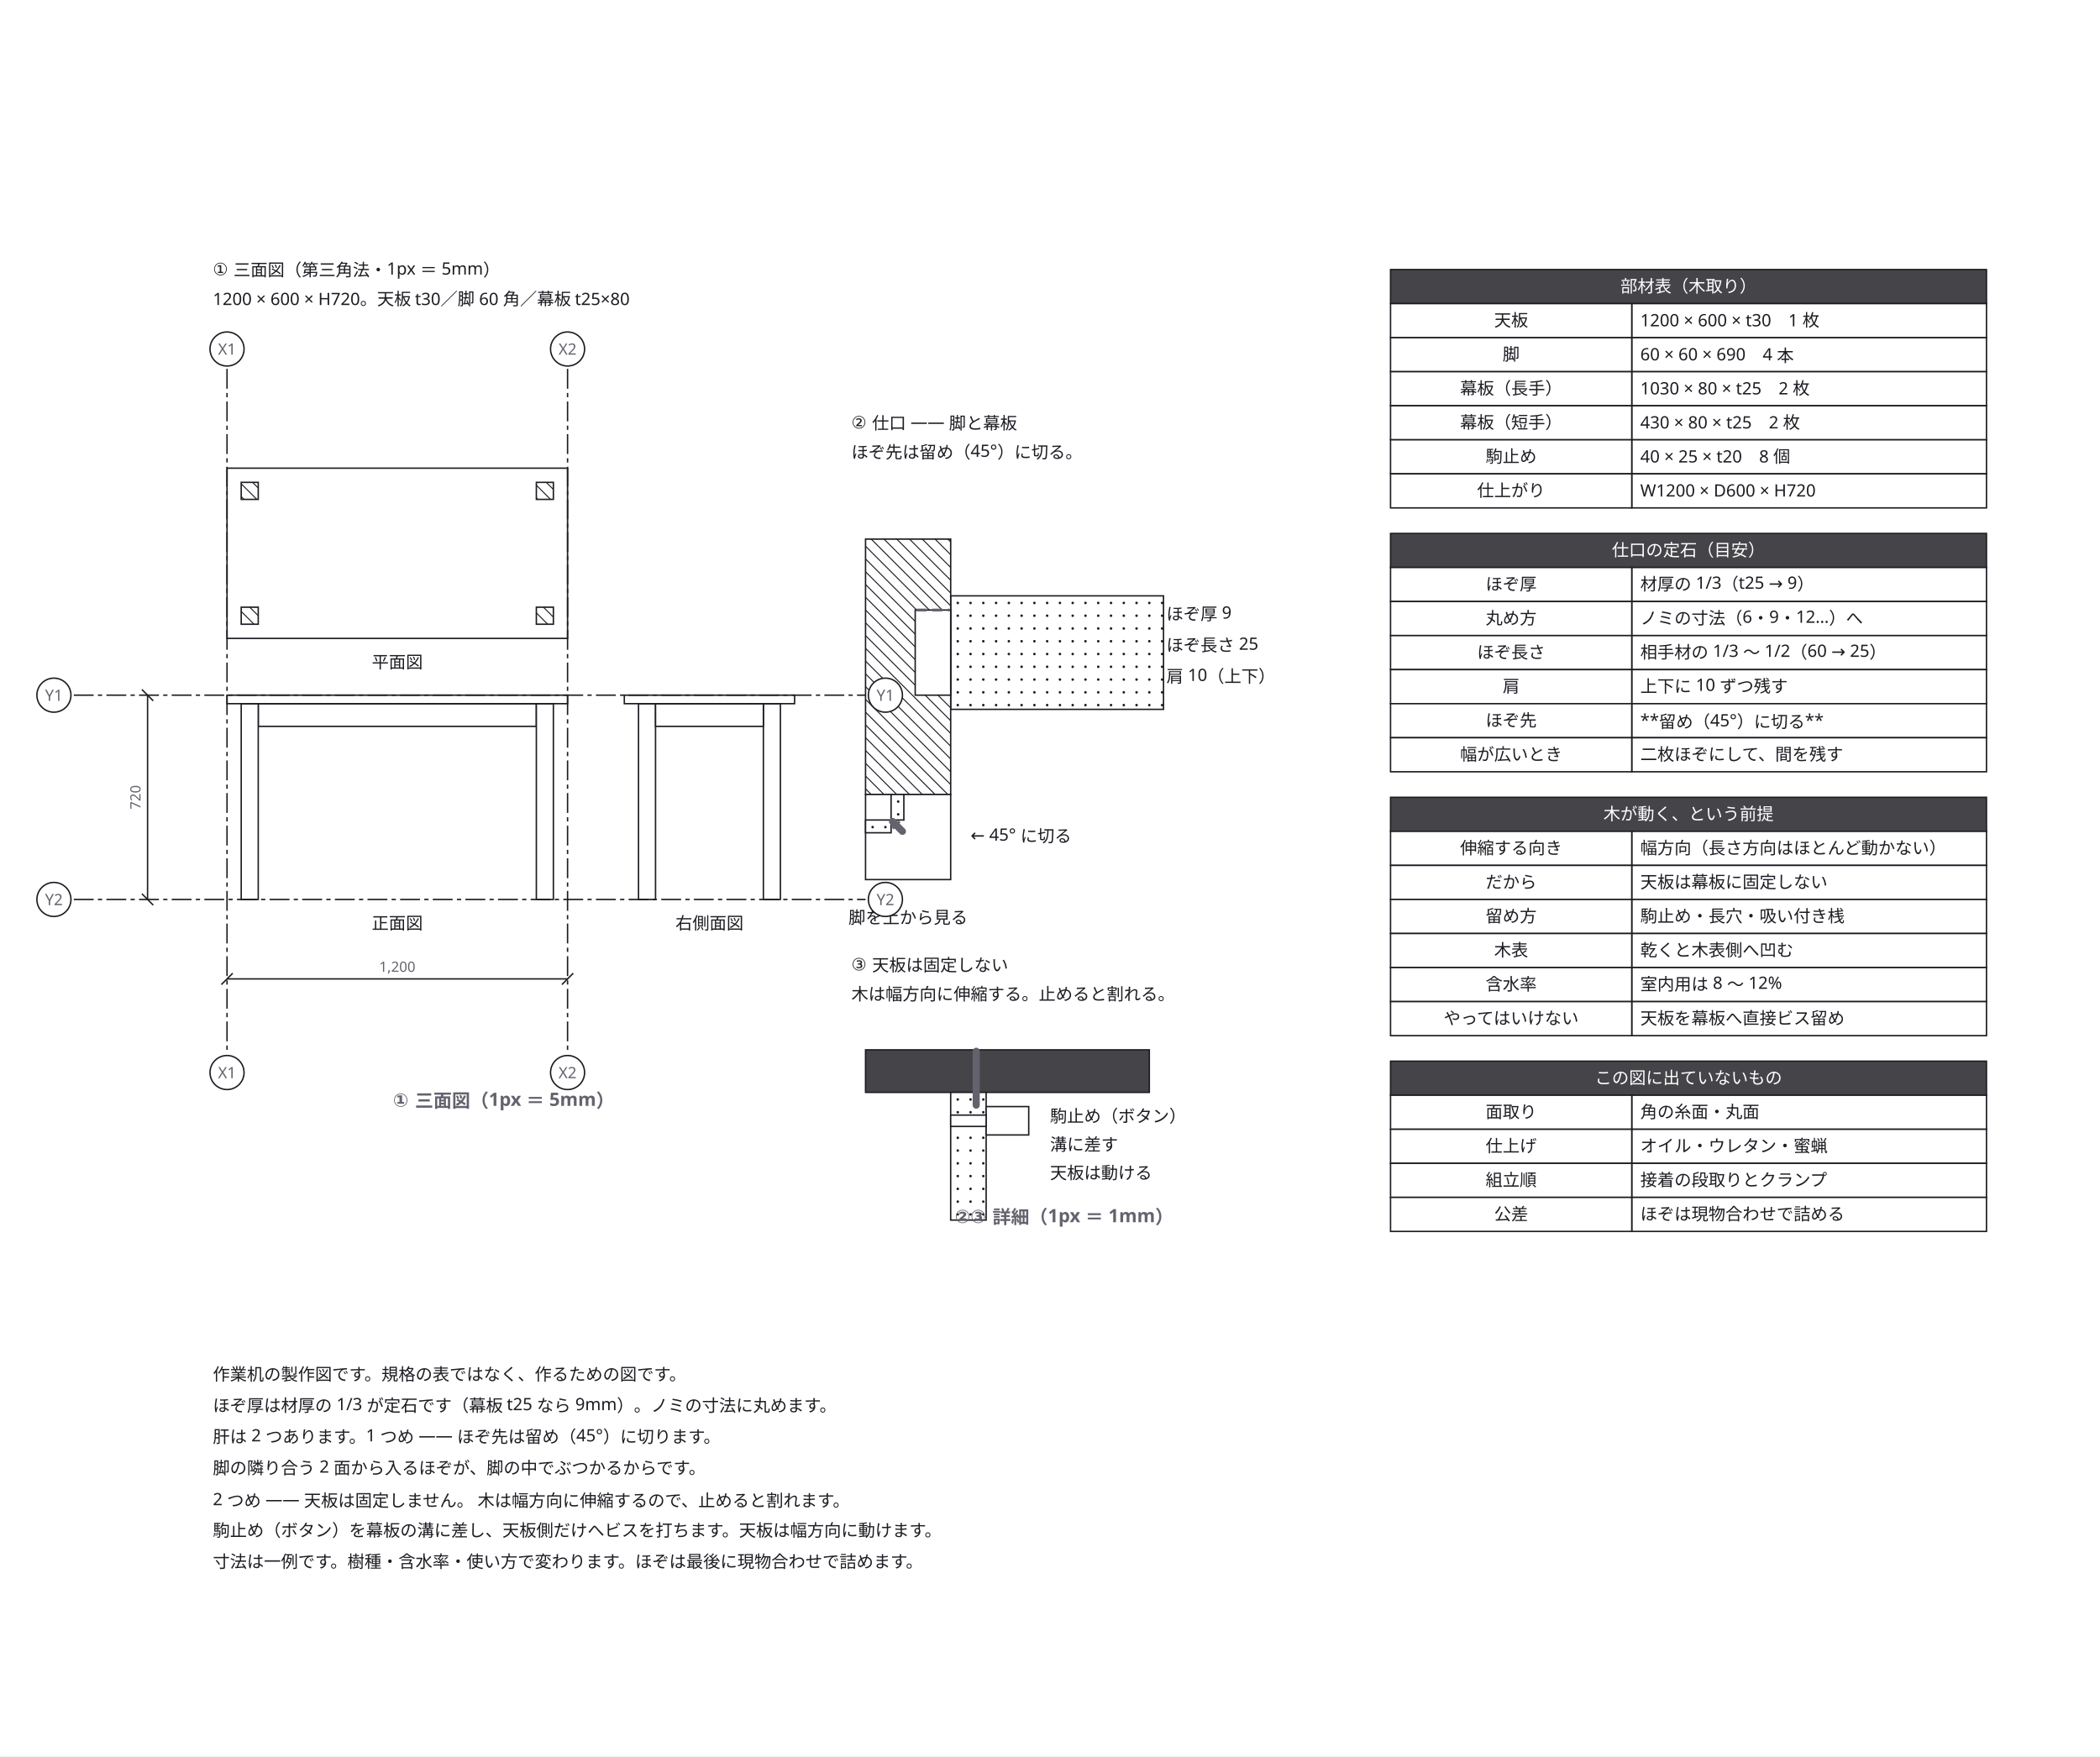
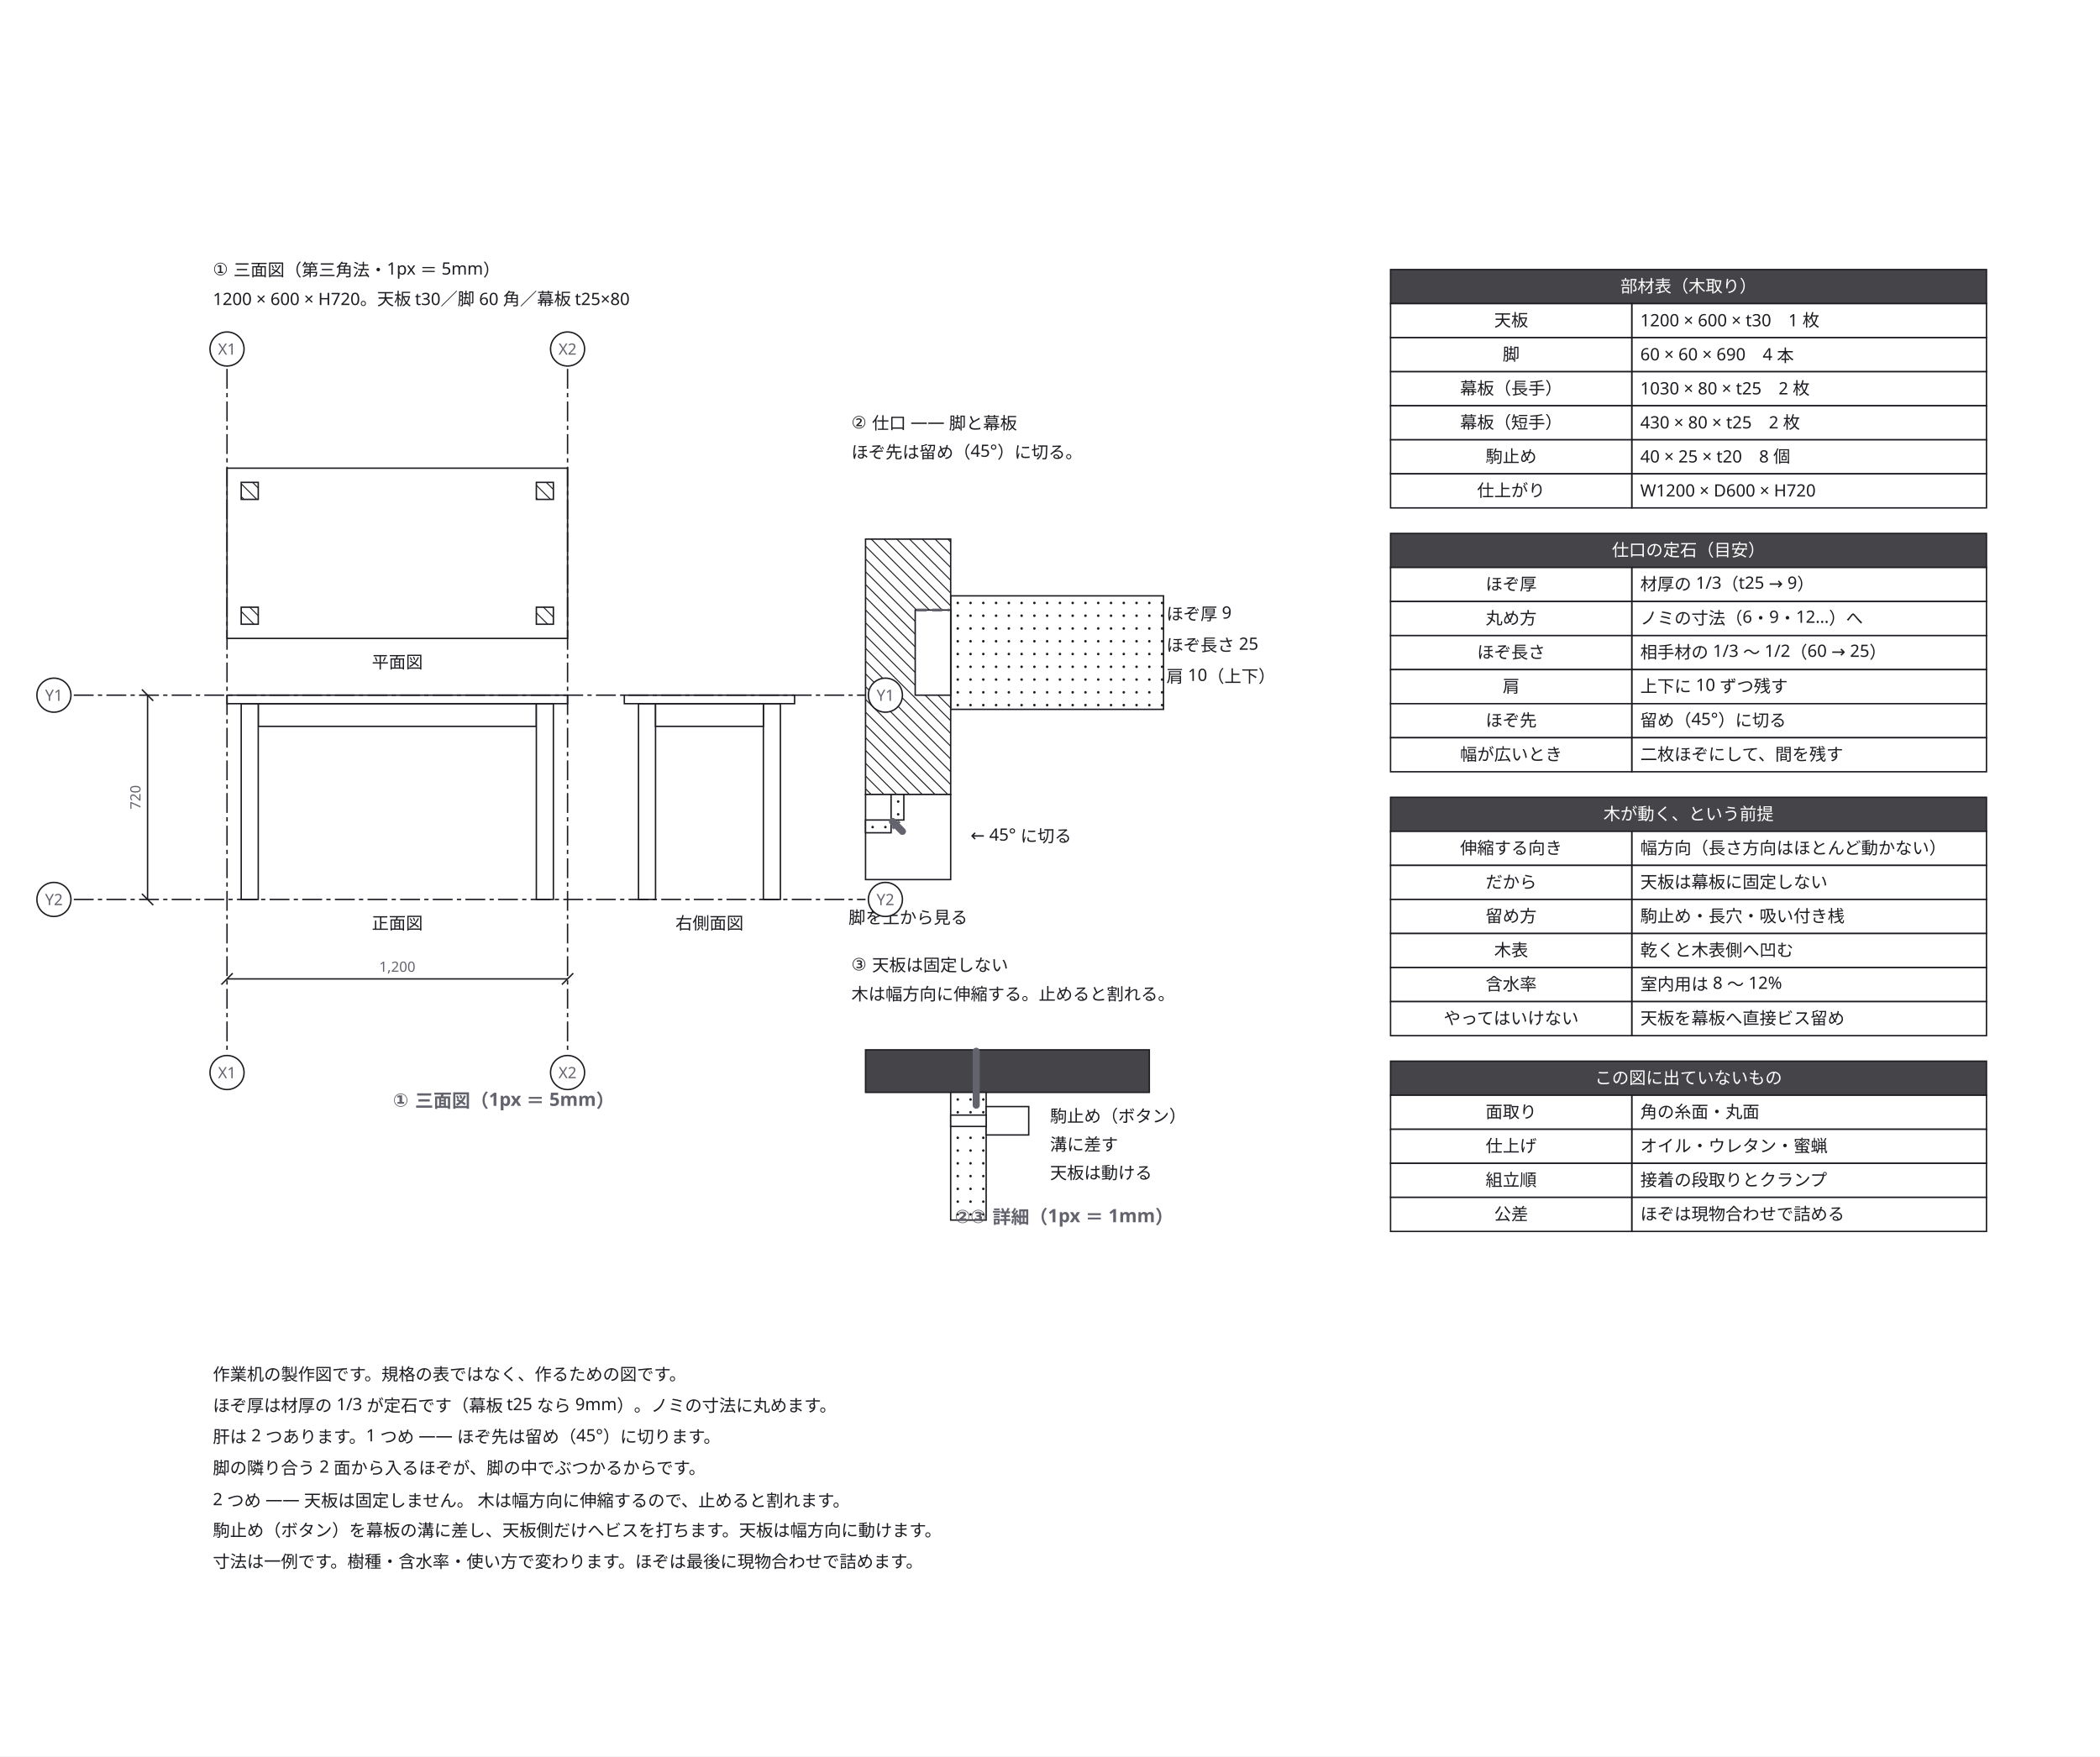
<svg xmlns="http://www.w3.org/2000/svg" width="1480" height="1238" viewBox="0 0 1480 1238">
  <defs>
    <marker id="arrow" viewBox="0 0 10 10" refX="9" refY="5" markerWidth="6" markerHeight="6" orient="auto">
      <path d="M 0 0 L 10 5 L 0 10 z" fill="#63636e" />
    </marker>
  </defs>
  <rect data-paper="1" x="0" y="0" width="1480" height="1238" fill="#ffffff" />
  <g data-node="p_top" data-pinned="false" data-shape="rect">
    <rect x="160" y="330" width="240" height="120" fill="#ffffff" stroke="#1c1c22" stroke-width="1" />
  </g>
  <g data-node="n1" data-pinned="false" data-shape="rect" />
  <g data-node="n2" data-pinned="false" data-shape="rect" />
  <g data-node="n3" data-pinned="false" data-shape="rect" />
  <g data-node="n4" data-pinned="false" data-shape="rect" />
  <g data-node="n5" data-pinned="false" data-shape="rect" />
  <g data-node="n6" data-pinned="false" data-shape="rect" />
  <g data-node="n7" data-pinned="false" data-shape="rect" />
  <g data-node="b_rail" data-pinned="false" data-shape="rect">
    <rect x="670" y="420" width="150" height="80" fill="#ffffff" stroke="#1c1c22" stroke-width="1" />
    <circle cx="675" cy="425" r="0.9" fill="#1c1c22" />
    <circle cx="684" cy="425" r="0.9" fill="#1c1c22" />
    <circle cx="693" cy="425" r="0.9" fill="#1c1c22" />
    <circle cx="702" cy="425" r="0.9" fill="#1c1c22" />
    <circle cx="711" cy="425" r="0.9" fill="#1c1c22" />
    <circle cx="720" cy="425" r="0.9" fill="#1c1c22" />
    <circle cx="729" cy="425" r="0.9" fill="#1c1c22" />
    <circle cx="738" cy="425" r="0.9" fill="#1c1c22" />
    <circle cx="747" cy="425" r="0.9" fill="#1c1c22" />
    <circle cx="756" cy="425" r="0.9" fill="#1c1c22" />
    <circle cx="765" cy="425" r="0.9" fill="#1c1c22" />
    <circle cx="774" cy="425" r="0.9" fill="#1c1c22" />
    <circle cx="783" cy="425" r="0.9" fill="#1c1c22" />
    <circle cx="792" cy="425" r="0.9" fill="#1c1c22" />
    <circle cx="801" cy="425" r="0.9" fill="#1c1c22" />
    <circle cx="810" cy="425" r="0.9" fill="#1c1c22" />
    <circle cx="819" cy="425" r="0.9" fill="#1c1c22" />
    <circle cx="675" cy="434" r="0.9" fill="#1c1c22" />
    <circle cx="684" cy="434" r="0.9" fill="#1c1c22" />
    <circle cx="693" cy="434" r="0.9" fill="#1c1c22" />
    <circle cx="702" cy="434" r="0.9" fill="#1c1c22" />
    <circle cx="711" cy="434" r="0.9" fill="#1c1c22" />
    <circle cx="720" cy="434" r="0.9" fill="#1c1c22" />
    <circle cx="729" cy="434" r="0.9" fill="#1c1c22" />
    <circle cx="738" cy="434" r="0.9" fill="#1c1c22" />
    <circle cx="747" cy="434" r="0.9" fill="#1c1c22" />
    <circle cx="756" cy="434" r="0.9" fill="#1c1c22" />
    <circle cx="765" cy="434" r="0.9" fill="#1c1c22" />
    <circle cx="774" cy="434" r="0.9" fill="#1c1c22" />
    <circle cx="783" cy="434" r="0.9" fill="#1c1c22" />
    <circle cx="792" cy="434" r="0.9" fill="#1c1c22" />
    <circle cx="801" cy="434" r="0.9" fill="#1c1c22" />
    <circle cx="810" cy="434" r="0.9" fill="#1c1c22" />
    <circle cx="819" cy="434" r="0.9" fill="#1c1c22" />
    <circle cx="675" cy="443" r="0.9" fill="#1c1c22" />
    <circle cx="684" cy="443" r="0.9" fill="#1c1c22" />
    <circle cx="693" cy="443" r="0.9" fill="#1c1c22" />
    <circle cx="702" cy="443" r="0.9" fill="#1c1c22" />
    <circle cx="711" cy="443" r="0.9" fill="#1c1c22" />
    <circle cx="720" cy="443" r="0.9" fill="#1c1c22" />
    <circle cx="729" cy="443" r="0.9" fill="#1c1c22" />
    <circle cx="738" cy="443" r="0.9" fill="#1c1c22" />
    <circle cx="747" cy="443" r="0.9" fill="#1c1c22" />
    <circle cx="756" cy="443" r="0.9" fill="#1c1c22" />
    <circle cx="765" cy="443" r="0.9" fill="#1c1c22" />
    <circle cx="774" cy="443" r="0.9" fill="#1c1c22" />
    <circle cx="783" cy="443" r="0.9" fill="#1c1c22" />
    <circle cx="792" cy="443" r="0.9" fill="#1c1c22" />
    <circle cx="801" cy="443" r="0.9" fill="#1c1c22" />
    <circle cx="810" cy="443" r="0.9" fill="#1c1c22" />
    <circle cx="819" cy="443" r="0.9" fill="#1c1c22" />
    <circle cx="675" cy="452" r="0.9" fill="#1c1c22" />
    <circle cx="684" cy="452" r="0.9" fill="#1c1c22" />
    <circle cx="693" cy="452" r="0.9" fill="#1c1c22" />
    <circle cx="702" cy="452" r="0.9" fill="#1c1c22" />
    <circle cx="711" cy="452" r="0.9" fill="#1c1c22" />
    <circle cx="720" cy="452" r="0.9" fill="#1c1c22" />
    <circle cx="729" cy="452" r="0.9" fill="#1c1c22" />
    <circle cx="738" cy="452" r="0.9" fill="#1c1c22" />
    <circle cx="747" cy="452" r="0.9" fill="#1c1c22" />
    <circle cx="756" cy="452" r="0.9" fill="#1c1c22" />
    <circle cx="765" cy="452" r="0.9" fill="#1c1c22" />
    <circle cx="774" cy="452" r="0.9" fill="#1c1c22" />
    <circle cx="783" cy="452" r="0.9" fill="#1c1c22" />
    <circle cx="792" cy="452" r="0.9" fill="#1c1c22" />
    <circle cx="801" cy="452" r="0.9" fill="#1c1c22" />
    <circle cx="810" cy="452" r="0.9" fill="#1c1c22" />
    <circle cx="819" cy="452" r="0.9" fill="#1c1c22" />
    <circle cx="675" cy="461" r="0.9" fill="#1c1c22" />
    <circle cx="684" cy="461" r="0.9" fill="#1c1c22" />
    <circle cx="693" cy="461" r="0.9" fill="#1c1c22" />
    <circle cx="702" cy="461" r="0.9" fill="#1c1c22" />
    <circle cx="711" cy="461" r="0.9" fill="#1c1c22" />
    <circle cx="720" cy="461" r="0.9" fill="#1c1c22" />
    <circle cx="729" cy="461" r="0.9" fill="#1c1c22" />
    <circle cx="738" cy="461" r="0.9" fill="#1c1c22" />
    <circle cx="747" cy="461" r="0.9" fill="#1c1c22" />
    <circle cx="756" cy="461" r="0.9" fill="#1c1c22" />
    <circle cx="765" cy="461" r="0.9" fill="#1c1c22" />
    <circle cx="774" cy="461" r="0.9" fill="#1c1c22" />
    <circle cx="783" cy="461" r="0.9" fill="#1c1c22" />
    <circle cx="792" cy="461" r="0.9" fill="#1c1c22" />
    <circle cx="801" cy="461" r="0.9" fill="#1c1c22" />
    <circle cx="810" cy="461" r="0.9" fill="#1c1c22" />
    <circle cx="819" cy="461" r="0.9" fill="#1c1c22" />
    <circle cx="675" cy="470" r="0.9" fill="#1c1c22" />
    <circle cx="684" cy="470" r="0.9" fill="#1c1c22" />
    <circle cx="693" cy="470" r="0.9" fill="#1c1c22" />
    <circle cx="702" cy="470" r="0.9" fill="#1c1c22" />
    <circle cx="711" cy="470" r="0.9" fill="#1c1c22" />
    <circle cx="720" cy="470" r="0.9" fill="#1c1c22" />
    <circle cx="729" cy="470" r="0.9" fill="#1c1c22" />
    <circle cx="738" cy="470" r="0.9" fill="#1c1c22" />
    <circle cx="747" cy="470" r="0.9" fill="#1c1c22" />
    <circle cx="756" cy="470" r="0.9" fill="#1c1c22" />
    <circle cx="765" cy="470" r="0.9" fill="#1c1c22" />
    <circle cx="774" cy="470" r="0.9" fill="#1c1c22" />
    <circle cx="783" cy="470" r="0.9" fill="#1c1c22" />
    <circle cx="792" cy="470" r="0.9" fill="#1c1c22" />
    <circle cx="801" cy="470" r="0.9" fill="#1c1c22" />
    <circle cx="810" cy="470" r="0.9" fill="#1c1c22" />
    <circle cx="819" cy="470" r="0.9" fill="#1c1c22" />
    <circle cx="675" cy="479" r="0.9" fill="#1c1c22" />
    <circle cx="684" cy="479" r="0.9" fill="#1c1c22" />
    <circle cx="693" cy="479" r="0.9" fill="#1c1c22" />
    <circle cx="702" cy="479" r="0.9" fill="#1c1c22" />
    <circle cx="711" cy="479" r="0.9" fill="#1c1c22" />
    <circle cx="720" cy="479" r="0.9" fill="#1c1c22" />
    <circle cx="729" cy="479" r="0.9" fill="#1c1c22" />
    <circle cx="738" cy="479" r="0.9" fill="#1c1c22" />
    <circle cx="747" cy="479" r="0.9" fill="#1c1c22" />
    <circle cx="756" cy="479" r="0.9" fill="#1c1c22" />
    <circle cx="765" cy="479" r="0.9" fill="#1c1c22" />
    <circle cx="774" cy="479" r="0.9" fill="#1c1c22" />
    <circle cx="783" cy="479" r="0.9" fill="#1c1c22" />
    <circle cx="792" cy="479" r="0.9" fill="#1c1c22" />
    <circle cx="801" cy="479" r="0.9" fill="#1c1c22" />
    <circle cx="810" cy="479" r="0.9" fill="#1c1c22" />
    <circle cx="819" cy="479" r="0.9" fill="#1c1c22" />
    <circle cx="675" cy="488" r="0.9" fill="#1c1c22" />
    <circle cx="684" cy="488" r="0.9" fill="#1c1c22" />
    <circle cx="693" cy="488" r="0.9" fill="#1c1c22" />
    <circle cx="702" cy="488" r="0.9" fill="#1c1c22" />
    <circle cx="711" cy="488" r="0.9" fill="#1c1c22" />
    <circle cx="720" cy="488" r="0.9" fill="#1c1c22" />
    <circle cx="729" cy="488" r="0.9" fill="#1c1c22" />
    <circle cx="738" cy="488" r="0.9" fill="#1c1c22" />
    <circle cx="747" cy="488" r="0.9" fill="#1c1c22" />
    <circle cx="756" cy="488" r="0.9" fill="#1c1c22" />
    <circle cx="765" cy="488" r="0.9" fill="#1c1c22" />
    <circle cx="774" cy="488" r="0.9" fill="#1c1c22" />
    <circle cx="783" cy="488" r="0.9" fill="#1c1c22" />
    <circle cx="792" cy="488" r="0.9" fill="#1c1c22" />
    <circle cx="801" cy="488" r="0.9" fill="#1c1c22" />
    <circle cx="810" cy="488" r="0.9" fill="#1c1c22" />
    <circle cx="819" cy="488" r="0.9" fill="#1c1c22" />
    <circle cx="675" cy="497" r="0.9" fill="#1c1c22" />
    <circle cx="684" cy="497" r="0.9" fill="#1c1c22" />
    <circle cx="693" cy="497" r="0.9" fill="#1c1c22" />
    <circle cx="702" cy="497" r="0.9" fill="#1c1c22" />
    <circle cx="711" cy="497" r="0.9" fill="#1c1c22" />
    <circle cx="720" cy="497" r="0.9" fill="#1c1c22" />
    <circle cx="729" cy="497" r="0.9" fill="#1c1c22" />
    <circle cx="738" cy="497" r="0.9" fill="#1c1c22" />
    <circle cx="747" cy="497" r="0.9" fill="#1c1c22" />
    <circle cx="756" cy="497" r="0.9" fill="#1c1c22" />
    <circle cx="765" cy="497" r="0.9" fill="#1c1c22" />
    <circle cx="774" cy="497" r="0.9" fill="#1c1c22" />
    <circle cx="783" cy="497" r="0.9" fill="#1c1c22" />
    <circle cx="792" cy="497" r="0.9" fill="#1c1c22" />
    <circle cx="801" cy="497" r="0.9" fill="#1c1c22" />
    <circle cx="810" cy="497" r="0.9" fill="#1c1c22" />
    <circle cx="819" cy="497" r="0.9" fill="#1c1c22" />
  </g>
  <g data-node="b_leg" data-pinned="false" data-shape="rect">
    <rect x="610" y="380" width="60" height="180" fill="#ffffff" stroke="#1c1c22" stroke-width="1" />
    <line x1="670" y1="382" x2="668" y2="380" stroke="#1c1c22" stroke-width="0.7" />
    <line x1="670" y1="391" x2="659" y2="380" stroke="#1c1c22" stroke-width="0.7" />
    <line x1="670" y1="400" x2="650" y2="380" stroke="#1c1c22" stroke-width="0.7" />
    <line x1="670" y1="409" x2="641" y2="380" stroke="#1c1c22" stroke-width="0.7" />
    <line x1="670" y1="418" x2="632" y2="380" stroke="#1c1c22" stroke-width="0.7" />
    <line x1="670" y1="427" x2="623" y2="380" stroke="#1c1c22" stroke-width="0.7" />
    <line x1="670" y1="436" x2="614" y2="380" stroke="#1c1c22" stroke-width="0.7" />
    <line x1="610" y1="385" x2="670" y2="445" stroke="#1c1c22" stroke-width="0.7" />
    <line x1="610" y1="394" x2="670" y2="454" stroke="#1c1c22" stroke-width="0.7" />
    <line x1="610" y1="403" x2="670" y2="463" stroke="#1c1c22" stroke-width="0.7" />
    <line x1="610" y1="412" x2="670" y2="472" stroke="#1c1c22" stroke-width="0.7" />
    <line x1="610" y1="421" x2="670" y2="481" stroke="#1c1c22" stroke-width="0.7" />
    <line x1="610" y1="430" x2="670" y2="490" stroke="#1c1c22" stroke-width="0.7" />
    <line x1="610" y1="439" x2="670" y2="499" stroke="#1c1c22" stroke-width="0.7" />
    <line x1="610" y1="448" x2="670" y2="508" stroke="#1c1c22" stroke-width="0.7" />
    <line x1="610" y1="457" x2="670" y2="517" stroke="#1c1c22" stroke-width="0.7" />
    <line x1="610" y1="466" x2="670" y2="526" stroke="#1c1c22" stroke-width="0.7" />
    <line x1="610" y1="475" x2="670" y2="535" stroke="#1c1c22" stroke-width="0.7" />
    <line x1="610" y1="484" x2="670" y2="544" stroke="#1c1c22" stroke-width="0.7" />
    <line x1="610" y1="493" x2="670" y2="553" stroke="#1c1c22" stroke-width="0.7" />
    <line x1="610" y1="502" x2="668" y2="560" stroke="#1c1c22" stroke-width="0.7" />
    <line x1="610" y1="511" x2="659" y2="560" stroke="#1c1c22" stroke-width="0.7" />
    <line x1="610" y1="520" x2="650" y2="560" stroke="#1c1c22" stroke-width="0.7" />
    <line x1="610" y1="529" x2="641" y2="560" stroke="#1c1c22" stroke-width="0.7" />
    <line x1="610" y1="538" x2="632" y2="560" stroke="#1c1c22" stroke-width="0.7" />
    <line x1="610" y1="547" x2="623" y2="560" stroke="#1c1c22" stroke-width="0.7" />
    <line x1="610" y1="556" x2="614" y2="560" stroke="#1c1c22" stroke-width="0.7" />
  </g>
  <g data-node="h190" data-pinned="false" data-shape="rect">
    <rect x="980" y="190" width="420" height="24" fill="#ffffff" stroke="#1c1c22" stroke-width="1" />
    <rect x="980" y="190" width="420" height="24" fill="#1c1c22" fill-opacity="0.82" />
  </g>
  <g data-node="h376" data-pinned="false" data-shape="rect">
    <rect x="980" y="376" width="420" height="24" fill="#ffffff" stroke="#1c1c22" stroke-width="1" />
    <rect x="980" y="376" width="420" height="24" fill="#1c1c22" fill-opacity="0.82" />
  </g>
  <g data-node="h562" data-pinned="false" data-shape="rect">
    <rect x="980" y="562" width="420" height="24" fill="#ffffff" stroke="#1c1c22" stroke-width="1" />
    <rect x="980" y="562" width="420" height="24" fill="#1c1c22" fill-opacity="0.82" />
  </g>
  <g data-node="h748" data-pinned="false" data-shape="rect">
    <rect x="980" y="748" width="420" height="24" fill="#ffffff" stroke="#1c1c22" stroke-width="1" />
    <rect x="980" y="748" width="420" height="24" fill="#1c1c22" fill-opacity="0.82" />
  </g>
  <g data-node="t1" data-pinned="false" data-shape="rect" />
  <g data-node="t1b" data-pinned="false" data-shape="rect" />
  <g data-node="t2" data-pinned="false" data-shape="rect" />
  <g data-node="t3" data-pinned="false" data-shape="rect" />
  <g data-node="t2b" data-pinned="false" data-shape="rect" />
  <g data-node="t3b" data-pinned="false" data-shape="rect" />
  <g data-node="c_top" data-pinned="false" data-shape="rect">
    <rect x="610" y="740" width="200" height="30" fill="#ffffff" stroke="#1c1c22" stroke-width="1" />
    <rect x="610" y="740" width="200" height="30" fill="#1c1c22" fill-opacity="0.82" />
  </g>
  <g data-node="y214" data-pinned="false" data-shape="rect">
    <rect x="1150" y="214" width="250" height="24" fill="#ffffff" stroke="#1c1c22" stroke-width="1" />
  </g>
  <g data-node="y238" data-pinned="false" data-shape="rect">
    <rect x="1150" y="238" width="250" height="24" fill="#ffffff" stroke="#1c1c22" stroke-width="1" />
  </g>
  <g data-node="y262" data-pinned="false" data-shape="rect">
    <rect x="1150" y="262" width="250" height="24" fill="#ffffff" stroke="#1c1c22" stroke-width="1" />
  </g>
  <g data-node="y286" data-pinned="false" data-shape="rect">
    <rect x="1150" y="286" width="250" height="24" fill="#ffffff" stroke="#1c1c22" stroke-width="1" />
  </g>
  <g data-node="y310" data-pinned="false" data-shape="rect">
    <rect x="1150" y="310" width="250" height="24" fill="#ffffff" stroke="#1c1c22" stroke-width="1" />
  </g>
  <g data-node="y334" data-pinned="false" data-shape="rect">
    <rect x="1150" y="334" width="250" height="24" fill="#ffffff" stroke="#1c1c22" stroke-width="1" />
  </g>
  <g data-node="y400" data-pinned="false" data-shape="rect">
    <rect x="1150" y="400" width="250" height="24" fill="#ffffff" stroke="#1c1c22" stroke-width="1" />
  </g>
  <g data-node="y424" data-pinned="false" data-shape="rect">
    <rect x="1150" y="424" width="250" height="24" fill="#ffffff" stroke="#1c1c22" stroke-width="1" />
  </g>
  <g data-node="y448" data-pinned="false" data-shape="rect">
    <rect x="1150" y="448" width="250" height="24" fill="#ffffff" stroke="#1c1c22" stroke-width="1" />
  </g>
  <g data-node="y472" data-pinned="false" data-shape="rect">
    <rect x="1150" y="472" width="250" height="24" fill="#ffffff" stroke="#1c1c22" stroke-width="1" />
  </g>
  <g data-node="y496" data-pinned="false" data-shape="rect">
    <rect x="1150" y="496" width="250" height="24" fill="#ffffff" stroke="#1c1c22" stroke-width="1" />
  </g>
  <g data-node="y520" data-pinned="false" data-shape="rect">
    <rect x="1150" y="520" width="250" height="24" fill="#ffffff" stroke="#1c1c22" stroke-width="1" />
  </g>
  <g data-node="y586" data-pinned="false" data-shape="rect">
    <rect x="1150" y="586" width="250" height="24" fill="#ffffff" stroke="#1c1c22" stroke-width="1" />
  </g>
  <g data-node="y610" data-pinned="false" data-shape="rect">
    <rect x="1150" y="610" width="250" height="24" fill="#ffffff" stroke="#1c1c22" stroke-width="1" />
  </g>
  <g data-node="y634" data-pinned="false" data-shape="rect">
    <rect x="1150" y="634" width="250" height="24" fill="#ffffff" stroke="#1c1c22" stroke-width="1" />
  </g>
  <g data-node="y658" data-pinned="false" data-shape="rect">
    <rect x="1150" y="658" width="250" height="24" fill="#ffffff" stroke="#1c1c22" stroke-width="1" />
  </g>
  <g data-node="y682" data-pinned="false" data-shape="rect">
    <rect x="1150" y="682" width="250" height="24" fill="#ffffff" stroke="#1c1c22" stroke-width="1" />
  </g>
  <g data-node="y706" data-pinned="false" data-shape="rect">
    <rect x="1150" y="706" width="250" height="24" fill="#ffffff" stroke="#1c1c22" stroke-width="1" />
  </g>
  <g data-node="y772" data-pinned="false" data-shape="rect">
    <rect x="1150" y="772" width="250" height="24" fill="#ffffff" stroke="#1c1c22" stroke-width="1" />
  </g>
  <g data-node="y796" data-pinned="false" data-shape="rect">
    <rect x="1150" y="796" width="250" height="24" fill="#ffffff" stroke="#1c1c22" stroke-width="1" />
  </g>
  <g data-node="y820" data-pinned="false" data-shape="rect">
    <rect x="1150" y="820" width="250" height="24" fill="#ffffff" stroke="#1c1c22" stroke-width="1" />
  </g>
  <g data-node="y844" data-pinned="false" data-shape="rect">
    <rect x="1150" y="844" width="250" height="24" fill="#ffffff" stroke="#1c1c22" stroke-width="1" />
  </g>
  <g data-node="p_n" data-pinned="false" data-shape="rect" />
  <g data-node="f_n" data-pinned="false" data-shape="rect" />
  <g data-node="x214" data-pinned="false" data-shape="rect">
    <rect x="980" y="214" width="170" height="24" fill="#ffffff" stroke="#1c1c22" stroke-width="1" />
  </g>
  <g data-node="x238" data-pinned="false" data-shape="rect">
    <rect x="980" y="238" width="170" height="24" fill="#ffffff" stroke="#1c1c22" stroke-width="1" />
  </g>
  <g data-node="x262" data-pinned="false" data-shape="rect">
    <rect x="980" y="262" width="170" height="24" fill="#ffffff" stroke="#1c1c22" stroke-width="1" />
  </g>
  <g data-node="x286" data-pinned="false" data-shape="rect">
    <rect x="980" y="286" width="170" height="24" fill="#ffffff" stroke="#1c1c22" stroke-width="1" />
  </g>
  <g data-node="x310" data-pinned="false" data-shape="rect">
    <rect x="980" y="310" width="170" height="24" fill="#ffffff" stroke="#1c1c22" stroke-width="1" />
  </g>
  <g data-node="x334" data-pinned="false" data-shape="rect">
    <rect x="980" y="334" width="170" height="24" fill="#ffffff" stroke="#1c1c22" stroke-width="1" />
  </g>
  <g data-node="x400" data-pinned="false" data-shape="rect">
    <rect x="980" y="400" width="170" height="24" fill="#ffffff" stroke="#1c1c22" stroke-width="1" />
  </g>
  <g data-node="x424" data-pinned="false" data-shape="rect">
    <rect x="980" y="424" width="170" height="24" fill="#ffffff" stroke="#1c1c22" stroke-width="1" />
  </g>
  <g data-node="x448" data-pinned="false" data-shape="rect">
    <rect x="980" y="448" width="170" height="24" fill="#ffffff" stroke="#1c1c22" stroke-width="1" />
  </g>
  <g data-node="x472" data-pinned="false" data-shape="rect">
    <rect x="980" y="472" width="170" height="24" fill="#ffffff" stroke="#1c1c22" stroke-width="1" />
  </g>
  <g data-node="x496" data-pinned="false" data-shape="rect">
    <rect x="980" y="496" width="170" height="24" fill="#ffffff" stroke="#1c1c22" stroke-width="1" />
  </g>
  <g data-node="x520" data-pinned="false" data-shape="rect">
    <rect x="980" y="520" width="170" height="24" fill="#ffffff" stroke="#1c1c22" stroke-width="1" />
  </g>
  <g data-node="x586" data-pinned="false" data-shape="rect">
    <rect x="980" y="586" width="170" height="24" fill="#ffffff" stroke="#1c1c22" stroke-width="1" />
  </g>
  <g data-node="x610" data-pinned="false" data-shape="rect">
    <rect x="980" y="610" width="170" height="24" fill="#ffffff" stroke="#1c1c22" stroke-width="1" />
  </g>
  <g data-node="x634" data-pinned="false" data-shape="rect">
    <rect x="980" y="634" width="170" height="24" fill="#ffffff" stroke="#1c1c22" stroke-width="1" />
  </g>
  <g data-node="x658" data-pinned="false" data-shape="rect">
    <rect x="980" y="658" width="170" height="24" fill="#ffffff" stroke="#1c1c22" stroke-width="1" />
  </g>
  <g data-node="x682" data-pinned="false" data-shape="rect">
    <rect x="980" y="682" width="170" height="24" fill="#ffffff" stroke="#1c1c22" stroke-width="1" />
  </g>
  <g data-node="x706" data-pinned="false" data-shape="rect">
    <rect x="980" y="706" width="170" height="24" fill="#ffffff" stroke="#1c1c22" stroke-width="1" />
  </g>
  <g data-node="x772" data-pinned="false" data-shape="rect">
    <rect x="980" y="772" width="170" height="24" fill="#ffffff" stroke="#1c1c22" stroke-width="1" />
  </g>
  <g data-node="x796" data-pinned="false" data-shape="rect">
    <rect x="980" y="796" width="170" height="24" fill="#ffffff" stroke="#1c1c22" stroke-width="1" />
  </g>
  <g data-node="x820" data-pinned="false" data-shape="rect">
    <rect x="980" y="820" width="170" height="24" fill="#ffffff" stroke="#1c1c22" stroke-width="1" />
  </g>
  <g data-node="x844" data-pinned="false" data-shape="rect">
    <rect x="980" y="844" width="170" height="24" fill="#ffffff" stroke="#1c1c22" stroke-width="1" />
  </g>
  <g data-node="m_leg" data-pinned="false" data-shape="rect">
    <rect x="610" y="560" width="60" height="60" fill="#ffffff" stroke="#1c1c22" stroke-width="1" />
  </g>
  <g data-node="c_k" data-pinned="false" data-shape="rect" />
  <g data-node="c_k2" data-pinned="false" data-shape="rect" />
  <g data-node="c_k3" data-pinned="false" data-shape="rect" />
  <g data-node="f_rail" data-pinned="false" data-shape="rect">
    <rect x="182" y="496" width="196" height="16" fill="#ffffff" stroke="#1c1c22" stroke-width="1" />
  </g>
  <g data-node="m_n" data-pinned="false" data-shape="rect" />
  <g data-node="b_h1" data-pinned="false" data-shape="rect" />
  <g data-node="b_h2" data-pinned="false" data-shape="rect" />
  <g data-node="b_h3" data-pinned="false" data-shape="rect" />
  <g data-node="m_c" data-pinned="false" data-shape="rect" />
  <g data-node="c_rail" data-pinned="false" data-shape="rect">
    <rect x="670" y="770" width="25" height="90" fill="#ffffff" stroke="#1c1c22" stroke-width="1" />
    <circle cx="675" cy="775" r="0.9" fill="#1c1c22" />
    <circle cx="684" cy="775" r="0.9" fill="#1c1c22" />
    <circle cx="693" cy="775" r="0.9" fill="#1c1c22" />
    <circle cx="675" cy="784" r="0.9" fill="#1c1c22" />
    <circle cx="684" cy="784" r="0.9" fill="#1c1c22" />
    <circle cx="693" cy="784" r="0.9" fill="#1c1c22" />
    <circle cx="675" cy="793" r="0.9" fill="#1c1c22" />
    <circle cx="684" cy="793" r="0.9" fill="#1c1c22" />
    <circle cx="693" cy="793" r="0.9" fill="#1c1c22" />
    <circle cx="675" cy="802" r="0.9" fill="#1c1c22" />
    <circle cx="684" cy="802" r="0.9" fill="#1c1c22" />
    <circle cx="693" cy="802" r="0.9" fill="#1c1c22" />
    <circle cx="675" cy="811" r="0.9" fill="#1c1c22" />
    <circle cx="684" cy="811" r="0.9" fill="#1c1c22" />
    <circle cx="693" cy="811" r="0.9" fill="#1c1c22" />
    <circle cx="675" cy="820" r="0.9" fill="#1c1c22" />
    <circle cx="684" cy="820" r="0.9" fill="#1c1c22" />
    <circle cx="693" cy="820" r="0.9" fill="#1c1c22" />
    <circle cx="675" cy="829" r="0.9" fill="#1c1c22" />
    <circle cx="684" cy="829" r="0.9" fill="#1c1c22" />
    <circle cx="693" cy="829" r="0.9" fill="#1c1c22" />
    <circle cx="675" cy="838" r="0.9" fill="#1c1c22" />
    <circle cx="684" cy="838" r="0.9" fill="#1c1c22" />
    <circle cx="693" cy="838" r="0.9" fill="#1c1c22" />
    <circle cx="675" cy="847" r="0.9" fill="#1c1c22" />
    <circle cx="684" cy="847" r="0.9" fill="#1c1c22" />
    <circle cx="693" cy="847" r="0.9" fill="#1c1c22" />
    <circle cx="675" cy="856" r="0.9" fill="#1c1c22" />
    <circle cx="684" cy="856" r="0.9" fill="#1c1c22" />
    <circle cx="693" cy="856" r="0.9" fill="#1c1c22" />
  </g>
  <g data-node="r_n" data-pinned="false" data-shape="rect" />
  <g data-node="f_leg50" data-pinned="false" data-shape="rect">
    <rect x="170" y="496" width="12" height="138" fill="#ffffff" stroke="#1c1c22" stroke-width="1" />
  </g>
  <g data-node="f_leg1090" data-pinned="false" data-shape="rect">
    <rect x="378" y="496" width="12" height="138" fill="#ffffff" stroke="#1c1c22" stroke-width="1" />
  </g>
  <g data-node="r_leg50" data-pinned="false" data-shape="rect">
    <rect x="450" y="496" width="12" height="138" fill="#ffffff" stroke="#1c1c22" stroke-width="1" />
  </g>
  <g data-node="r_leg490" data-pinned="false" data-shape="rect">
    <rect x="538" y="496" width="12" height="138" fill="#ffffff" stroke="#1c1c22" stroke-width="1" />
  </g>
  <g data-node="b_hozo" data-pinned="false" data-shape="rect">
    <rect x="645" y="430" width="25" height="60" fill="#ffffff" stroke="#1c1c22" stroke-width="1" />
  </g>
  <g data-node="f_top" data-pinned="false" data-shape="rect">
    <rect x="160" y="490" width="240" height="6" fill="#ffffff" stroke="#1c1c22" stroke-width="1" />
  </g>
  <g data-node="r_rail" data-pinned="false" data-shape="rect">
    <rect x="462" y="496" width="76" height="16" fill="#ffffff" stroke="#1c1c22" stroke-width="1" />
  </g>
  <g data-node="r_top" data-pinned="false" data-shape="rect">
    <rect x="440" y="490" width="120" height="6" fill="#ffffff" stroke="#1c1c22" stroke-width="1" />
  </g>
  <g data-node="c_koma" data-pinned="false" data-shape="rect">
    <rect x="695" y="780" width="30" height="20" fill="#ffffff" stroke="#1c1c22" stroke-width="1" />
  </g>
  <g data-node="c_groove" data-pinned="false" data-shape="rect">
    <rect x="670" y="786" width="25" height="8" fill="#ffffff" stroke="#1c1c22" stroke-width="1" />
  </g>
  <g data-node="m_h1" data-pinned="false" data-shape="rect">
    <rect x="610" y="578" width="18" height="9" fill="#ffffff" stroke="#1c1c22" stroke-width="1" />
    <circle cx="615" cy="583" r="0.9" fill="#1c1c22" />
    <circle cx="624" cy="583" r="0.9" fill="#1c1c22" />
  </g>
  <g data-node="m_h2" data-pinned="false" data-shape="rect">
    <rect x="628" y="560" width="9" height="18" fill="#ffffff" stroke="#1c1c22" stroke-width="1" />
    <circle cx="633" cy="565" r="0.9" fill="#1c1c22" />
    <circle cx="633" cy="574" r="0.9" fill="#1c1c22" />
  </g>
  <g data-node="p_leg50_50" data-pinned="false" data-shape="rect">
    <rect x="170" y="340" width="12" height="12" fill="#ffffff" stroke="#1c1c22" stroke-width="1" />
    <line x1="182" y1="344" x2="178" y2="340" stroke="#1c1c22" stroke-width="0.7" />
    <line x1="170" y1="341" x2="181" y2="352" stroke="#1c1c22" stroke-width="0.7" />
    <line x1="170" y1="350" x2="172" y2="352" stroke="#1c1c22" stroke-width="0.7" />
  </g>
  <g data-node="p_leg1090_50" data-pinned="false" data-shape="rect">
    <rect x="378" y="340" width="12" height="12" fill="#ffffff" stroke="#1c1c22" stroke-width="1" />
    <line x1="390" y1="345" x2="385" y2="340" stroke="#1c1c22" stroke-width="0.7" />
    <line x1="378" y1="342" x2="388" y2="352" stroke="#1c1c22" stroke-width="0.7" />
    <line x1="378" y1="351" x2="379" y2="352" stroke="#1c1c22" stroke-width="0.7" />
  </g>
  <g data-node="p_leg50_490" data-pinned="false" data-shape="rect">
    <rect x="170" y="428" width="12" height="12" fill="#ffffff" stroke="#1c1c22" stroke-width="1" />
    <line x1="182" y1="434" x2="176" y2="428" stroke="#1c1c22" stroke-width="0.7" />
    <line x1="170" y1="431" x2="179" y2="440" stroke="#1c1c22" stroke-width="0.7" />
  </g>
  <g data-node="p_leg1090_490" data-pinned="false" data-shape="rect">
    <rect x="378" y="428" width="12" height="12" fill="#ffffff" stroke="#1c1c22" stroke-width="1" />
    <line x1="390" y1="435" x2="383" y2="428" stroke="#1c1c22" stroke-width="0.7" />
    <line x1="378" y1="432" x2="386" y2="440" stroke="#1c1c22" stroke-width="0.7" />
  </g>
  <g data-node="p0" data-pinned="false" data-shape="rect" />
  <g data-node="p1" data-pinned="false" data-shape="rect" />
  <g data-node="p2" data-pinned="false" data-shape="rect" />
  <g data-node="p3" data-pinned="false" data-shape="rect" />
  <g data-node="p4" data-pinned="false" data-shape="rect" />
  <g data-node="p5" data-pinned="false" data-shape="rect" />
  <g data-node="p6" data-pinned="false" data-shape="rect" />
  <g data-node="p7" data-pinned="false" data-shape="rect" />
  <g data-edge="p0&gt;p1" data-pinned="false">
    <path d="M 646 430 L 669 430" fill="none" stroke="#63636e" stroke-width="2" stroke-dasharray="7 4" />
  </g>
  <g data-edge="p2&gt;p3" data-pinned="false">
    <path d="M 629 579 L 636 586" fill="none" stroke="#63636e" stroke-width="5" stroke-linejoin="round" stroke-linecap="round" />
  </g>
  <g data-edge="p4&gt;p5" data-pinned="false">
    <path d="M 634 579 L 629 584" fill="none" stroke="#63636e" stroke-width="2" stroke-dasharray="7 4" />
  </g>
  <g data-edge="p6&gt;p7" data-pinned="false">
    <path d="M 688 741 L 688 779" fill="none" stroke="#63636e" stroke-width="5" stroke-linejoin="round" stroke-linecap="round" />
  </g>
  <g data-name="n1">
    <text x="150" y="973" text-anchor="start" font-family="sans-serif" font-size="12" fill="#1c1c22">作業机の製作図です。規格の表ではなく、作るための図です。</text>
  </g>
  <g data-name="n2">
    <text x="150" y="995" text-anchor="start" font-family="sans-serif" font-size="12" fill="#1c1c22">ほぞ厚は材厚の 1/3 が定石です（幕板 t25 なら 9mm）。ノミの寸法に丸めます。</text>
  </g>
  <g data-name="n3">
    <text x="150" y="1017" text-anchor="start" font-family="sans-serif" font-size="12" fill="#1c1c22">肝は 2 つあります。1 つめ —— ほぞ先は留め（45°）に切ります。</text>
  </g>
  <g data-name="n4">
    <text x="150" y="1039" text-anchor="start" font-family="sans-serif" font-size="12" fill="#1c1c22">脚の隣り合う 2 面から入るほぞが、脚の中でぶつかるからです。</text>
  </g>
  <g data-name="n5">
    <text x="150" y="1061" text-anchor="start" font-family="sans-serif" font-size="12" fill="#1c1c22">2 つめ —— 天板は固定しません。 木は幅方向に伸縮するので、止めると割れます。</text>
  </g>
  <g data-name="n6">
    <text x="150" y="1083" text-anchor="start" font-family="sans-serif" font-size="12" fill="#1c1c22">駒止め（ボタン）を幕板の溝に差し、天板側だけへビスを打ちます。天板は幅方向に動けます。</text>
  </g>
  <g data-name="n7">
    <text x="150" y="1105" text-anchor="start" font-family="sans-serif" font-size="12" fill="#1c1c22">寸法は一例です。樹種・含水率・使い方で変わります。ほぞは最後に現物合わせで詰めます。</text>
  </g>
  <g data-name="h190">
    <text x="1190" y="206" text-anchor="middle" font-family="sans-serif" font-size="12" fill="#ffffff">部材表（木取り）</text>
  </g>
  <g data-name="h376">
    <text x="1190" y="392" text-anchor="middle" font-family="sans-serif" font-size="12" fill="#ffffff">仕口の定石（目安）</text>
  </g>
  <g data-name="h562">
    <text x="1190" y="578" text-anchor="middle" font-family="sans-serif" font-size="12" fill="#ffffff">木が動く、という前提</text>
  </g>
  <g data-name="h748">
    <text x="1190" y="764" text-anchor="middle" font-family="sans-serif" font-size="12" fill="#ffffff">この図に出ていないもの</text>
  </g>
  <g data-name="t1">
    <text x="150" y="194" text-anchor="start" font-family="sans-serif" font-size="12" fill="#1c1c22">① 三面図（第三角法・1px ＝ 5mm）</text>
  </g>
  <g data-name="t1b">
    <text x="150" y="215" text-anchor="start" font-family="sans-serif" font-size="12" fill="#1c1c22">　1200 × 600 × H720。天板 t30／脚 60 角／幕板 t25×80</text>
  </g>
  <g data-name="t2">
    <text x="600" y="302" text-anchor="start" font-family="sans-serif" font-size="12" fill="#1c1c22">② 仕口 —— 脚と幕板</text>
  </g>
  <g data-name="t3">
    <text x="600" y="684" text-anchor="start" font-family="sans-serif" font-size="12" fill="#1c1c22">③ 天板は固定しない</text>
  </g>
  <g data-name="t2b">
    <text x="600" y="323" text-anchor="start" font-family="sans-serif" font-size="12" fill="#1c1c22">　ほぞ先は留め（45°）に切る。</text>
  </g>
  <g data-name="t3b">
    <text x="600" y="705" text-anchor="start" font-family="sans-serif" font-size="12" fill="#1c1c22">　木は幅方向に伸縮する。止めると割れる。</text>
  </g>
  <g data-name="y214">
    <text x="1156" y="230" text-anchor="start" font-family="sans-serif" font-size="12" fill="#1c1c22">1200 × 600 × t30　1 枚</text>
  </g>
  <g data-name="y238">
    <text x="1156" y="254" text-anchor="start" font-family="sans-serif" font-size="12" fill="#1c1c22">60 × 60 × 690　4 本</text>
  </g>
  <g data-name="y262">
    <text x="1156" y="278" text-anchor="start" font-family="sans-serif" font-size="12" fill="#1c1c22">1030 × 80 × t25　2 枚</text>
  </g>
  <g data-name="y286">
    <text x="1156" y="302" text-anchor="start" font-family="sans-serif" font-size="12" fill="#1c1c22">430 × 80 × t25　2 枚</text>
  </g>
  <g data-name="y310">
    <text x="1156" y="326" text-anchor="start" font-family="sans-serif" font-size="12" fill="#1c1c22">40 × 25 × t20　8 個</text>
  </g>
  <g data-name="y334">
    <text x="1156" y="350" text-anchor="start" font-family="sans-serif" font-size="12" fill="#1c1c22">W1200 × D600 × H720</text>
  </g>
  <g data-name="y400">
    <text x="1156" y="416" text-anchor="start" font-family="sans-serif" font-size="12" fill="#1c1c22">材厚の 1/3（t25 → 9）</text>
  </g>
  <g data-name="y424">
    <text x="1156" y="440" text-anchor="start" font-family="sans-serif" font-size="12" fill="#1c1c22">ノミの寸法（6・9・12…）へ</text>
  </g>
  <g data-name="y448">
    <text x="1156" y="464" text-anchor="start" font-family="sans-serif" font-size="12" fill="#1c1c22">相手材の 1/3 〜 1/2（60 → 25）</text>
  </g>
  <g data-name="y472">
    <text x="1156" y="488" text-anchor="start" font-family="sans-serif" font-size="12" fill="#1c1c22">上下に 10 ずつ残す</text>
  </g>
  <g data-name="y496">
-     <text x="1156" y="512" text-anchor="start" font-family="sans-serif" font-size="12" fill="#1c1c22">**留め（45°）に切る**</text>
+     <text x="1156" y="512" text-anchor="start" font-family="sans-serif" font-size="12" fill="#1c1c22">留め（45°）に切る</text>
  </g>
  <g data-name="y520">
    <text x="1156" y="536" text-anchor="start" font-family="sans-serif" font-size="12" fill="#1c1c22">二枚ほぞにして、間を残す</text>
  </g>
  <g data-name="y586">
    <text x="1156" y="602" text-anchor="start" font-family="sans-serif" font-size="12" fill="#1c1c22">幅方向（長さ方向はほとんど動かない）</text>
  </g>
  <g data-name="y610">
    <text x="1156" y="626" text-anchor="start" font-family="sans-serif" font-size="12" fill="#1c1c22">天板は幕板に固定しない</text>
  </g>
  <g data-name="y634">
    <text x="1156" y="650" text-anchor="start" font-family="sans-serif" font-size="12" fill="#1c1c22">駒止め・長穴・吸い付き桟</text>
  </g>
  <g data-name="y658">
    <text x="1156" y="674" text-anchor="start" font-family="sans-serif" font-size="12" fill="#1c1c22">乾くと木表側へ凹む</text>
  </g>
  <g data-name="y682">
    <text x="1156" y="698" text-anchor="start" font-family="sans-serif" font-size="12" fill="#1c1c22">室内用は 8 〜 12%</text>
  </g>
  <g data-name="y706">
    <text x="1156" y="722" text-anchor="start" font-family="sans-serif" font-size="12" fill="#1c1c22">天板を幕板へ直接ビス留め</text>
  </g>
  <g data-name="y772">
    <text x="1156" y="788" text-anchor="start" font-family="sans-serif" font-size="12" fill="#1c1c22">角の糸面・丸面</text>
  </g>
  <g data-name="y796">
    <text x="1156" y="812" text-anchor="start" font-family="sans-serif" font-size="12" fill="#1c1c22">オイル・ウレタン・蜜蝋</text>
  </g>
  <g data-name="y820">
    <text x="1156" y="836" text-anchor="start" font-family="sans-serif" font-size="12" fill="#1c1c22">接着の段取りとクランプ</text>
  </g>
  <g data-name="y844">
    <text x="1156" y="860" text-anchor="start" font-family="sans-serif" font-size="12" fill="#1c1c22">ほぞは現物合わせで詰める</text>
  </g>
  <g data-name="p_n">
    <text x="280" y="471" text-anchor="middle" font-family="sans-serif" font-size="12" fill="#1c1c22">平面図</text>
  </g>
  <g data-name="f_n">
    <text x="280" y="655" text-anchor="middle" font-family="sans-serif" font-size="12" fill="#1c1c22">正面図</text>
  </g>
  <g data-name="x214">
    <text x="1065" y="230" text-anchor="middle" font-family="sans-serif" font-size="12" fill="#1c1c22">天板</text>
  </g>
  <g data-name="x238">
    <text x="1065" y="254" text-anchor="middle" font-family="sans-serif" font-size="12" fill="#1c1c22">脚</text>
  </g>
  <g data-name="x262">
    <text x="1065" y="278" text-anchor="middle" font-family="sans-serif" font-size="12" fill="#1c1c22">幕板（長手）</text>
  </g>
  <g data-name="x286">
    <text x="1065" y="302" text-anchor="middle" font-family="sans-serif" font-size="12" fill="#1c1c22">幕板（短手）</text>
  </g>
  <g data-name="x310">
    <text x="1065" y="326" text-anchor="middle" font-family="sans-serif" font-size="12" fill="#1c1c22">駒止め</text>
  </g>
  <g data-name="x334">
    <text x="1065" y="350" text-anchor="middle" font-family="sans-serif" font-size="12" fill="#1c1c22">仕上がり</text>
  </g>
  <g data-name="x400">
    <text x="1065" y="416" text-anchor="middle" font-family="sans-serif" font-size="12" fill="#1c1c22">ほぞ厚</text>
  </g>
  <g data-name="x424">
    <text x="1065" y="440" text-anchor="middle" font-family="sans-serif" font-size="12" fill="#1c1c22">丸め方</text>
  </g>
  <g data-name="x448">
    <text x="1065" y="464" text-anchor="middle" font-family="sans-serif" font-size="12" fill="#1c1c22">ほぞ長さ</text>
  </g>
  <g data-name="x472">
    <text x="1065" y="488" text-anchor="middle" font-family="sans-serif" font-size="12" fill="#1c1c22">肩</text>
  </g>
  <g data-name="x496">
    <text x="1065" y="512" text-anchor="middle" font-family="sans-serif" font-size="12" fill="#1c1c22">ほぞ先</text>
  </g>
  <g data-name="x520">
    <text x="1065" y="536" text-anchor="middle" font-family="sans-serif" font-size="12" fill="#1c1c22">幅が広いとき</text>
  </g>
  <g data-name="x586">
    <text x="1065" y="602" text-anchor="middle" font-family="sans-serif" font-size="12" fill="#1c1c22">伸縮する向き</text>
  </g>
  <g data-name="x610">
    <text x="1065" y="626" text-anchor="middle" font-family="sans-serif" font-size="12" fill="#1c1c22">だから</text>
  </g>
  <g data-name="x634">
    <text x="1065" y="650" text-anchor="middle" font-family="sans-serif" font-size="12" fill="#1c1c22">留め方</text>
  </g>
  <g data-name="x658">
    <text x="1065" y="674" text-anchor="middle" font-family="sans-serif" font-size="12" fill="#1c1c22">木表</text>
  </g>
  <g data-name="x682">
    <text x="1065" y="698" text-anchor="middle" font-family="sans-serif" font-size="12" fill="#1c1c22">含水率</text>
  </g>
  <g data-name="x706">
    <text x="1065" y="722" text-anchor="middle" font-family="sans-serif" font-size="12" fill="#1c1c22">やってはいけない</text>
  </g>
  <g data-name="x772">
    <text x="1065" y="788" text-anchor="middle" font-family="sans-serif" font-size="12" fill="#1c1c22">面取り</text>
  </g>
  <g data-name="x796">
    <text x="1065" y="812" text-anchor="middle" font-family="sans-serif" font-size="12" fill="#1c1c22">仕上げ</text>
  </g>
  <g data-name="x820">
    <text x="1065" y="836" text-anchor="middle" font-family="sans-serif" font-size="12" fill="#1c1c22">組立順</text>
  </g>
  <g data-name="x844">
    <text x="1065" y="860" text-anchor="middle" font-family="sans-serif" font-size="12" fill="#1c1c22">公差</text>
  </g>
  <g data-name="c_k">
    <text x="740" y="791" text-anchor="start" font-family="sans-serif" font-size="12" fill="#1c1c22">駒止め（ボタン）</text>
  </g>
  <g data-name="c_k2">
    <text x="740" y="811" text-anchor="start" font-family="sans-serif" font-size="12" fill="#1c1c22">溝に差す</text>
  </g>
  <g data-name="c_k3">
    <text x="740" y="831" text-anchor="start" font-family="sans-serif" font-size="12" fill="#1c1c22">天板は動ける</text>
  </g>
  <g data-name="m_n">
    <text x="640" y="651" text-anchor="middle" font-family="sans-serif" font-size="12" fill="#1c1c22">脚を上から見る</text>
  </g>
  <g data-name="b_h1">
    <text x="822" y="437" text-anchor="start" font-family="sans-serif" font-size="12" fill="#1c1c22">ほぞ厚 9</text>
  </g>
  <g data-name="b_h2">
    <text x="822" y="459" text-anchor="start" font-family="sans-serif" font-size="12" fill="#1c1c22">ほぞ長さ 25</text>
  </g>
  <g data-name="b_h3">
    <text x="822" y="481" text-anchor="start" font-family="sans-serif" font-size="12" fill="#1c1c22">肩 10（上下）</text>
  </g>
  <g data-name="m_c">
    <text x="684" y="593" text-anchor="start" font-family="sans-serif" font-size="12" fill="#1c1c22">← 45° に切る</text>
  </g>
  <g data-name="r_n">
    <text x="500" y="655" text-anchor="middle" font-family="sans-serif" font-size="12" fill="#1c1c22">右側面図</text>
  </g>
  <g data-grid="true">
    <line x1="160" y1="260" x2="160" y2="742" stroke="#1c1c22" stroke-width="1" stroke-dasharray="14 3 3 3" />
    <circle cx="160" cy="246" r="12" fill="#ffffff" stroke="#1c1c22" />
    <text x="160" y="250" text-anchor="middle" font-family="sans-serif" font-size="11" fill="#63636e">X1</text>
    <circle cx="160" cy="756" r="12" fill="#ffffff" stroke="#1c1c22" />
    <text x="160" y="760" text-anchor="middle" font-family="sans-serif" font-size="11" fill="#63636e">X1</text>
    <line x1="400" y1="260" x2="400" y2="742" stroke="#1c1c22" stroke-width="1" stroke-dasharray="14 3 3 3" />
    <circle cx="400" cy="246" r="12" fill="#ffffff" stroke="#1c1c22" />
    <text x="400" y="250" text-anchor="middle" font-family="sans-serif" font-size="11" fill="#63636e">X2</text>
    <circle cx="400" cy="756" r="12" fill="#ffffff" stroke="#1c1c22" />
    <text x="400" y="760" text-anchor="middle" font-family="sans-serif" font-size="11" fill="#63636e">X2</text>
    <line x1="52" y1="490" x2="610" y2="490" stroke="#1c1c22" stroke-width="1" stroke-dasharray="14 3 3 3" />
    <circle cx="38" cy="490" r="12" fill="#ffffff" stroke="#1c1c22" />
    <text x="38" y="494" text-anchor="middle" font-family="sans-serif" font-size="11" fill="#63636e">Y1</text>
    <circle cx="624" cy="490" r="12" fill="#ffffff" stroke="#1c1c22" />
    <text x="624" y="494" text-anchor="middle" font-family="sans-serif" font-size="11" fill="#63636e">Y1</text>
    <line x1="52" y1="634" x2="610" y2="634" stroke="#1c1c22" stroke-width="1" stroke-dasharray="14 3 3 3" />
    <circle cx="38" cy="634" r="12" fill="#ffffff" stroke="#1c1c22" />
    <text x="38" y="638" text-anchor="middle" font-family="sans-serif" font-size="11" fill="#63636e">Y2</text>
    <circle cx="624" cy="634" r="12" fill="#ffffff" stroke="#1c1c22" />
    <text x="624" y="638" text-anchor="middle" font-family="sans-serif" font-size="11" fill="#63636e">Y2</text>
  </g>
  <g data-dimensions="true">
    <line x1="160" y1="690" x2="400" y2="690" stroke="#1c1c22" stroke-width="1" />
    <line x1="156" y1="694" x2="164" y2="686" stroke="#1c1c22" stroke-width="1" />
    <line x1="396" y1="694" x2="404" y2="686" stroke="#1c1c22" stroke-width="1" />
    <rect x="262" y="675" width="36" height="13" fill="#ffffff" />
    <text x="280" y="685" text-anchor="middle" font-family="sans-serif" font-size="10" fill="#63636e">1,200</text>
    <line x1="104" y1="490" x2="104" y2="634" stroke="#1c1c22" stroke-width="1" />
    <line x1="100" y1="486" x2="108" y2="494" stroke="#1c1c22" stroke-width="1" />
    <line x1="100" y1="630" x2="108" y2="638" stroke="#1c1c22" stroke-width="1" />
    <rect x="88" y="550" width="13" height="24" fill="#ffffff" />
    <text x="99" y="562" text-anchor="middle" font-family="sans-serif" font-size="10" fill="#63636e" transform="rotate(-90 99 562)">720</text>
    <text x="355" y="780" text-anchor="middle" font-family="sans-serif" font-size="13" font-weight="600" fill="#63636e" data-view="three">① 三面図（1px ＝ 5mm）</text>
    <text x="750" y="862" text-anchor="middle" font-family="sans-serif" font-size="13" font-weight="600" fill="#63636e" data-view="detail">②③ 詳細（1px ＝ 1mm）</text>
  </g>
</svg>
